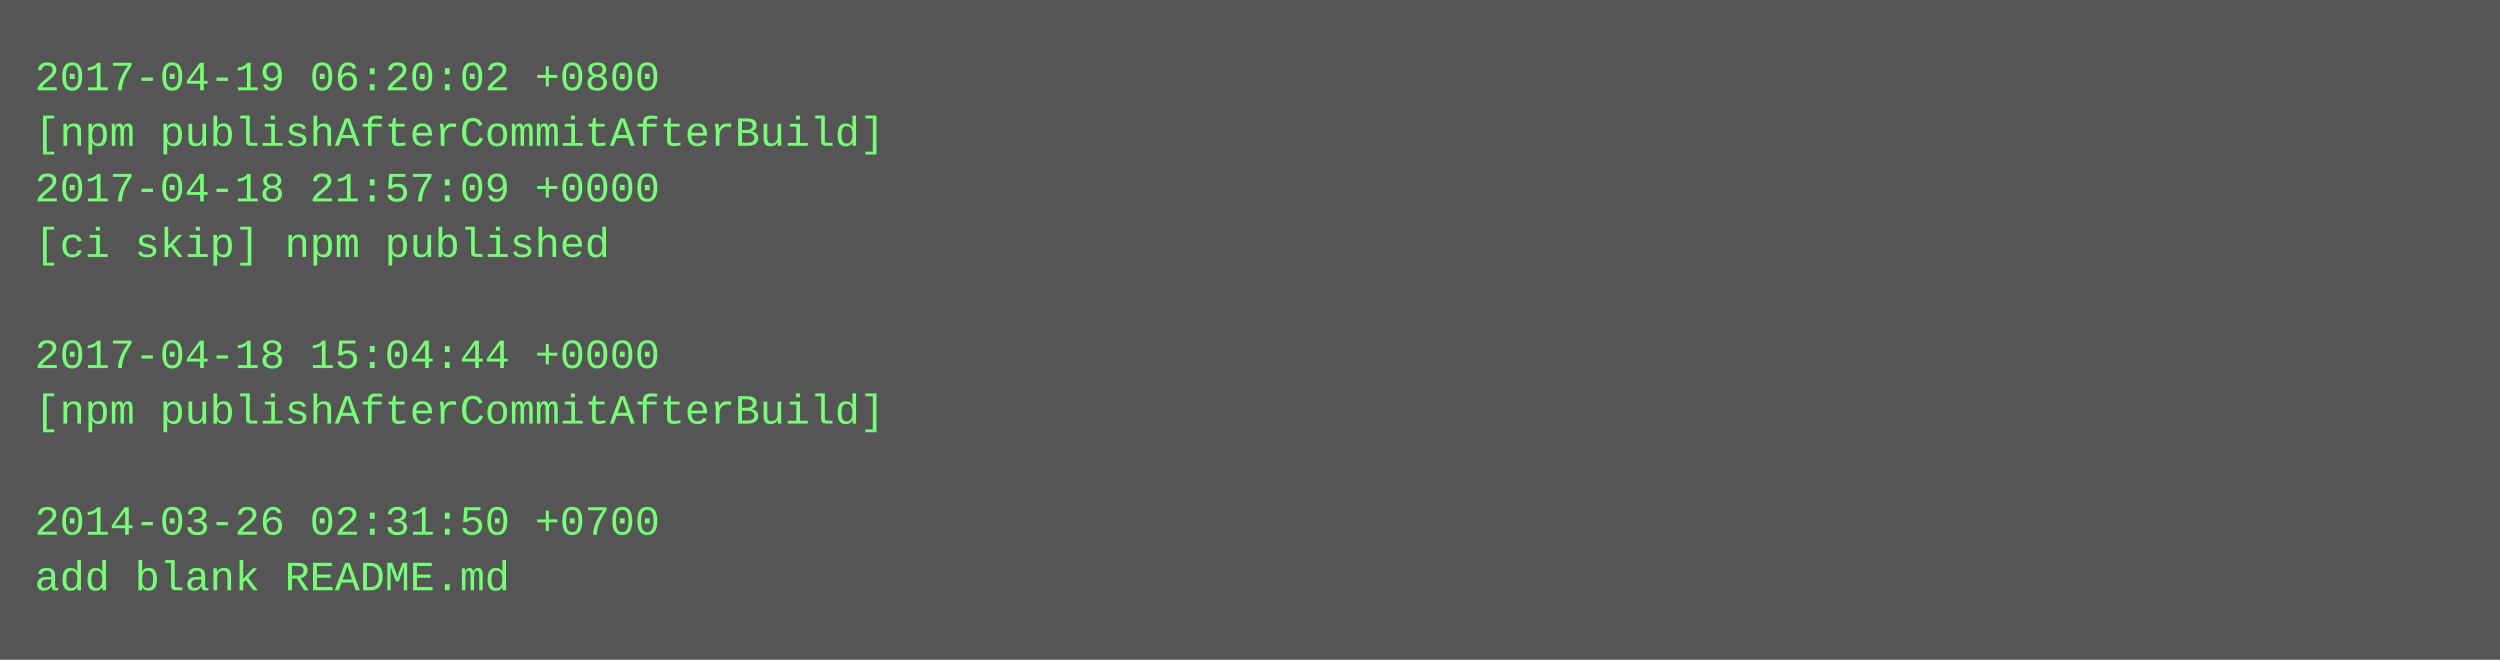
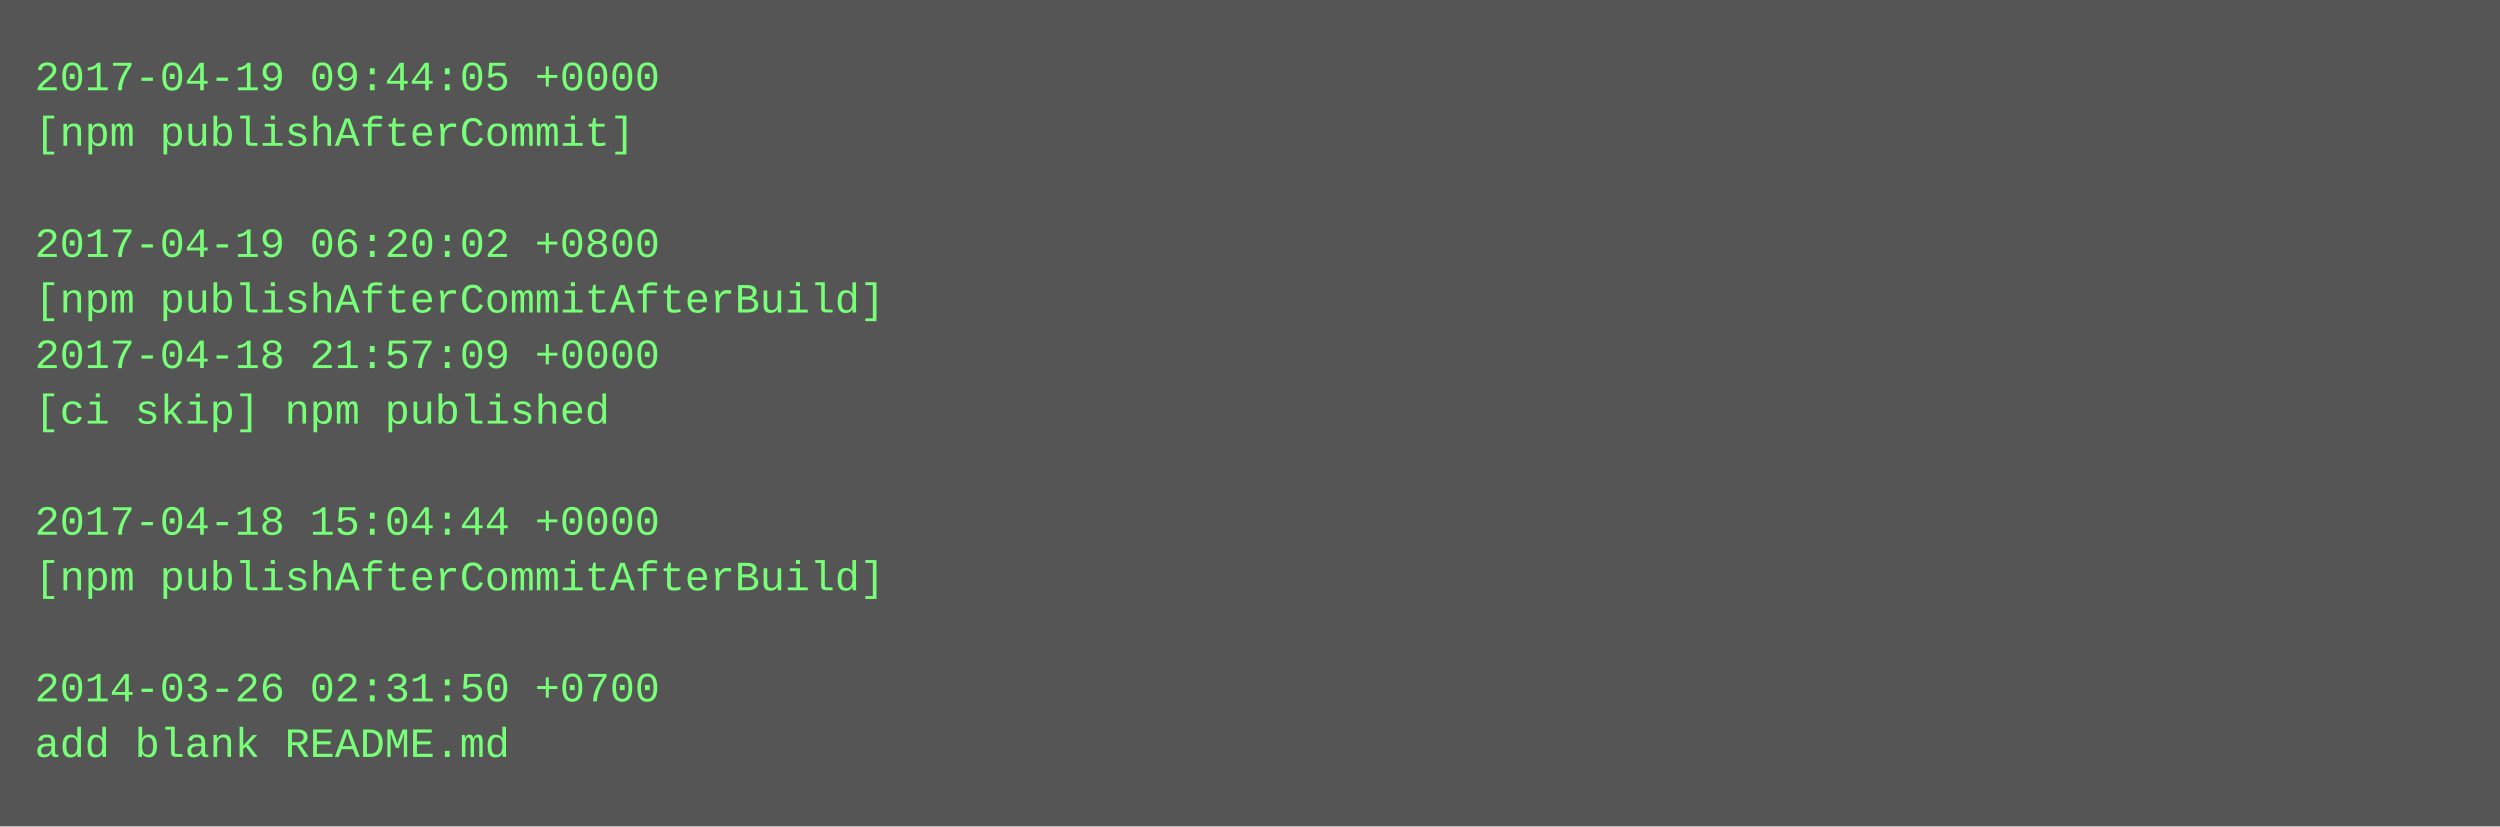
- <svg xmlns="http://www.w3.org/2000/svg" height="190" width="720">
-   <rect height="190" fill="#555" width="720" />
+ <svg xmlns="http://www.w3.org/2000/svg" height="238" width="720">
+   <rect height="238" fill="#555" width="720" />
  <text fill="#7f7" font-family="Courier New" font-size="12" xml:space="preserve">
-     <tspan x="10" y="26">2017-04-19 06:20:02 +0800</tspan>
-     <tspan x="10" y="42">[npm publishAfterCommitAfterBuild]</tspan>
-     <tspan x="10" y="58">2017-04-18 21:57:09 +0000</tspan>
-     <tspan x="10" y="74">[ci skip] npm published</tspan>
-     <tspan x="10" y="90" />
-     <tspan x="10" y="106">2017-04-18 15:04:44 +0000</tspan>
-     <tspan x="10" y="122">[npm publishAfterCommitAfterBuild]</tspan>
+     <tspan x="10" y="26">2017-04-19 09:44:05 +0000</tspan>
+     <tspan x="10" y="42">[npm publishAfterCommit]</tspan>
+     <tspan x="10" y="58" />
+     <tspan x="10" y="74">2017-04-19 06:20:02 +0800</tspan>
+     <tspan x="10" y="90">[npm publishAfterCommitAfterBuild]</tspan>
+     <tspan x="10" y="106">2017-04-18 21:57:09 +0000</tspan>
+     <tspan x="10" y="122">[ci skip] npm published</tspan>
    <tspan x="10" y="138" />
-     <tspan x="10" y="154">2014-03-26 02:31:50 +0700</tspan>
-     <tspan x="10" y="170">add blank README.md</tspan>
+     <tspan x="10" y="154">2017-04-18 15:04:44 +0000</tspan>
+     <tspan x="10" y="170">[npm publishAfterCommitAfterBuild]</tspan>
+     <tspan x="10" y="186" />
+     <tspan x="10" y="202">2014-03-26 02:31:50 +0700</tspan>
+     <tspan x="10" y="218">add blank README.md</tspan>
  </text>
</svg>
